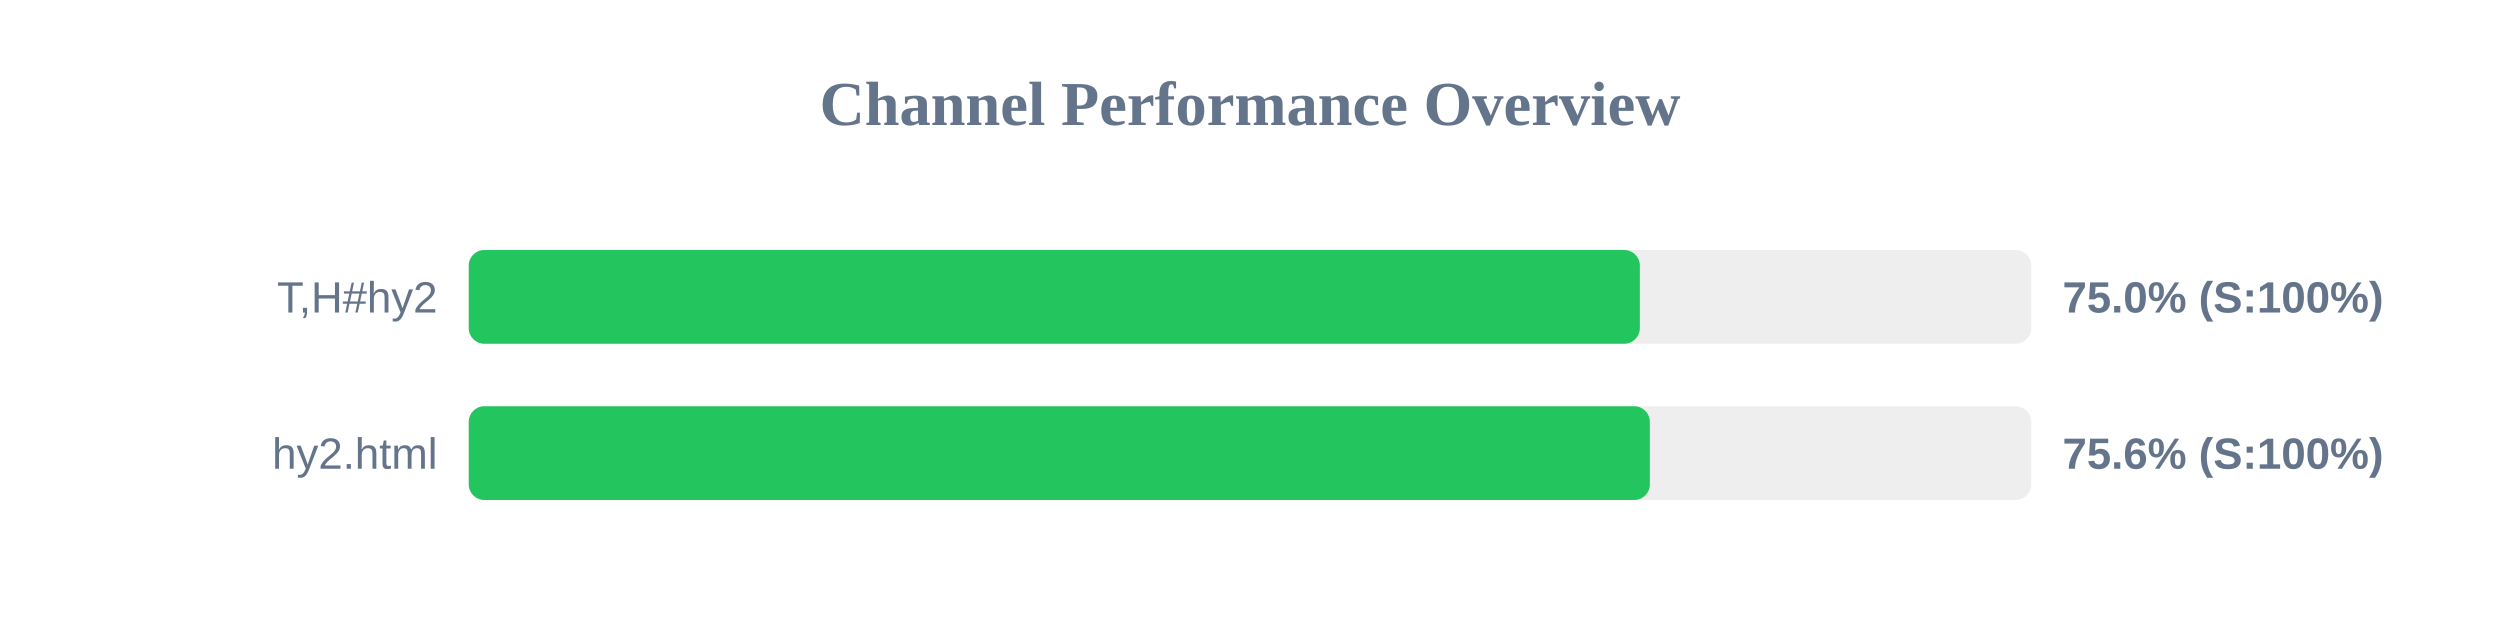
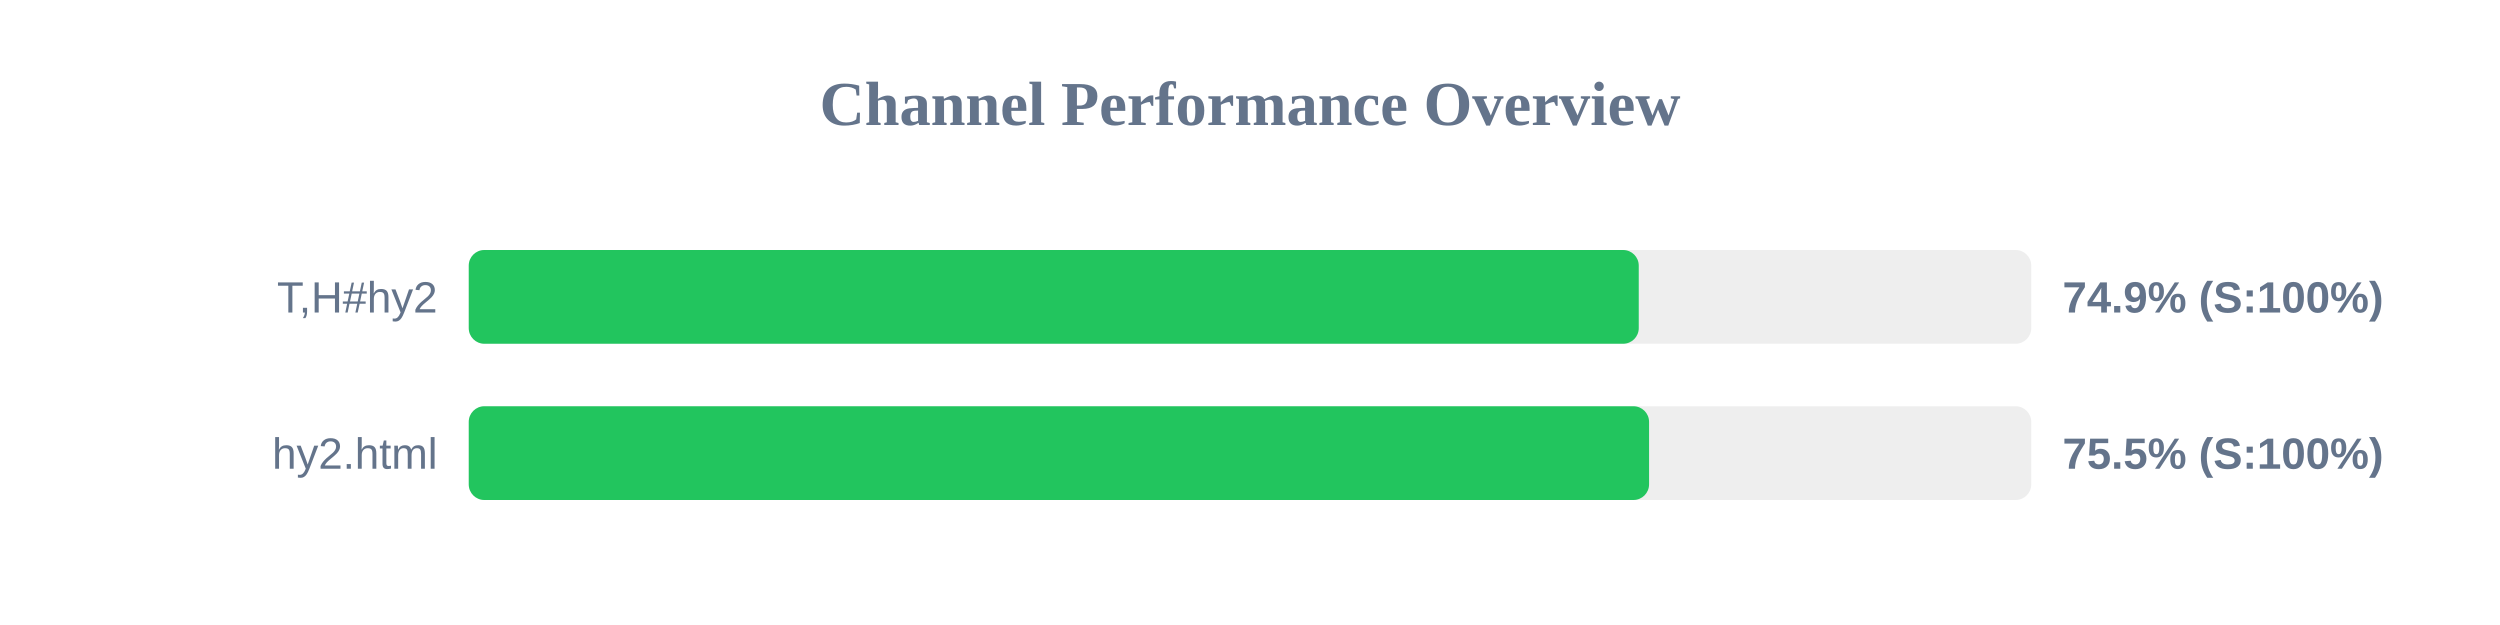
<svg xmlns="http://www.w3.org/2000/svg" width="800" height="200" version="1.1">
  <style>
        .row { font: 14px Arial; fill: #64748b; }
        .score { font: bold 14px Arial; fill: #64748b; }
    </style>
  <text x="400" y="40" text-anchor="middle" font-size="20px" font-weight="bold" fill="#64748b">Channel Performance Overview</text>
  <rect x="150" y="80" width="500" height="30" fill="#eee" rx="5" />
-   <rect x="150" y="80" width="374.75" height="30" fill="#22c55e" rx="5" />
+   <rect x="150" y="80" width="374.4" height="30" fill="#22c55e" rx="5" />
  <text x="140" y="100" text-anchor="end" class="row">T,H#hy2</text>
-   <text x="660" y="100" text-anchor="start" class="score">75.0% (S:100%)</text>
+   <text x="660" y="100" text-anchor="start" class="score">74.9% (S:100%)</text>
  <rect x="150" y="130" width="500" height="30" fill="#eee" rx="5" />
-   <rect x="150" y="130" width="377.95" height="30" fill="#22c55e" rx="5" />
+   <rect x="150" y="130" width="377.7" height="30" fill="#22c55e" rx="5" />
  <text x="140" y="150" text-anchor="end" class="row">hy2.html</text>
-   <text x="660" y="150" text-anchor="start" class="score">75.6% (S:100%)</text>
+   <text x="660" y="150" text-anchor="start" class="score">75.5% (S:100%)</text>
</svg>
